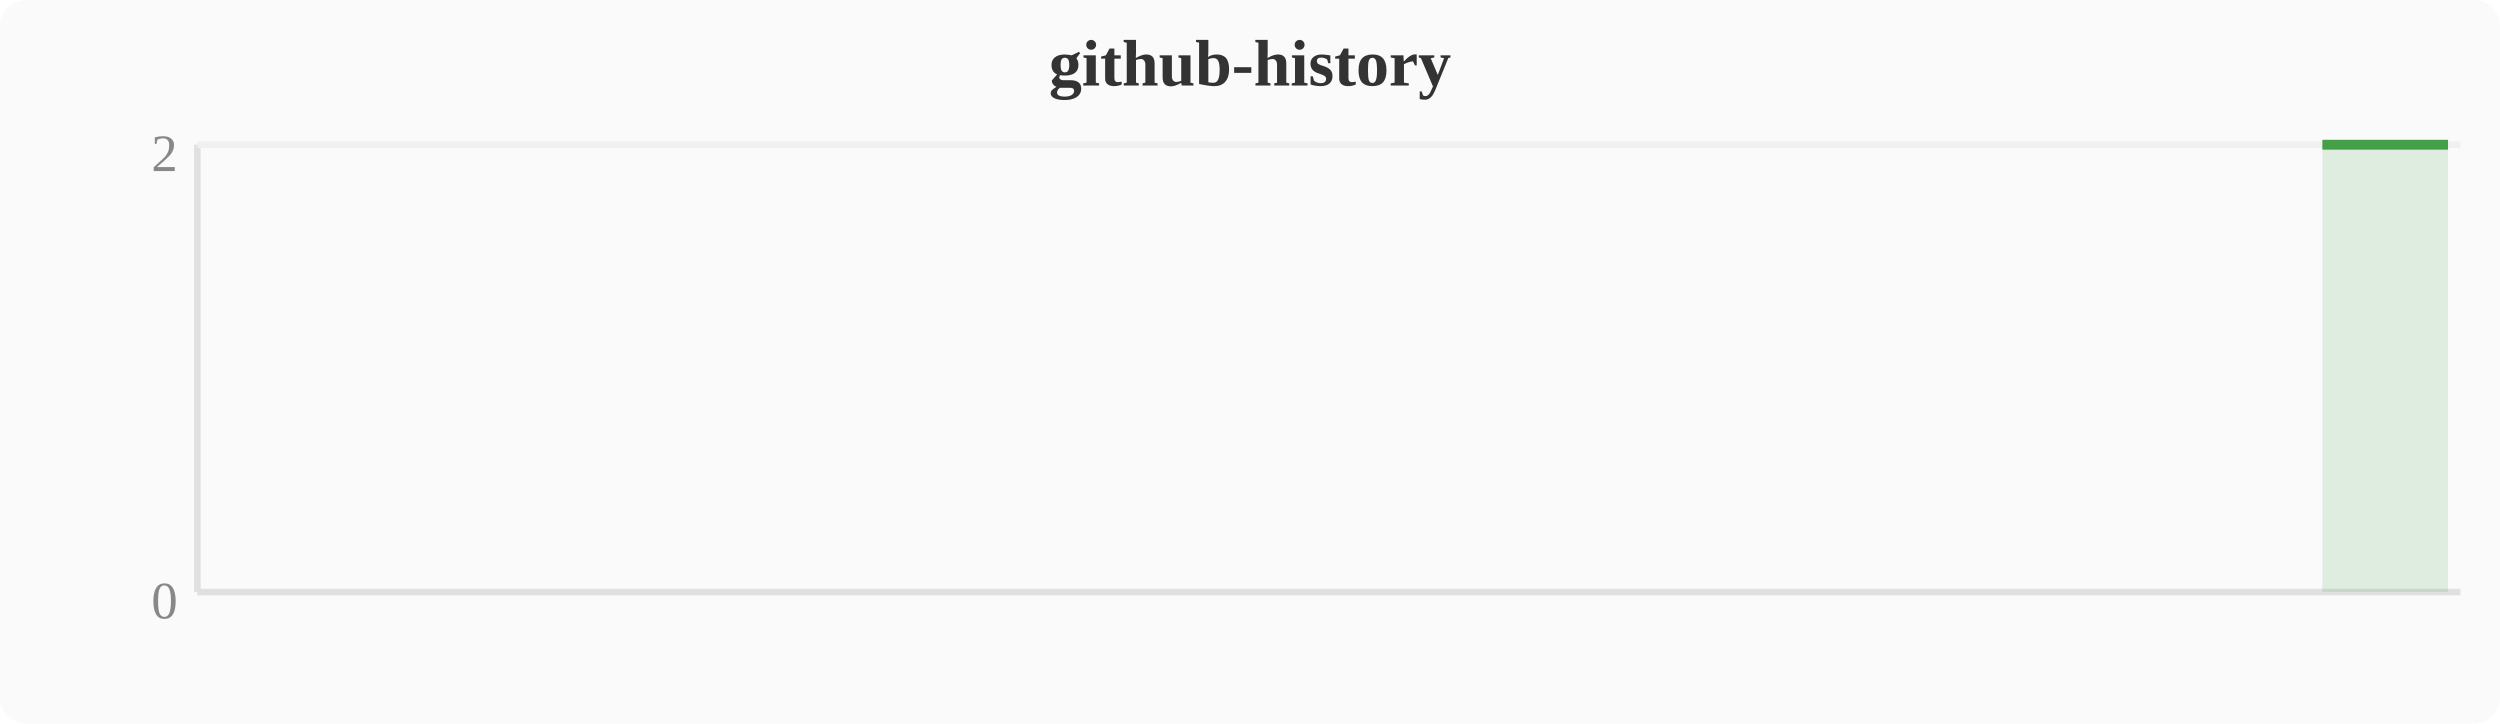
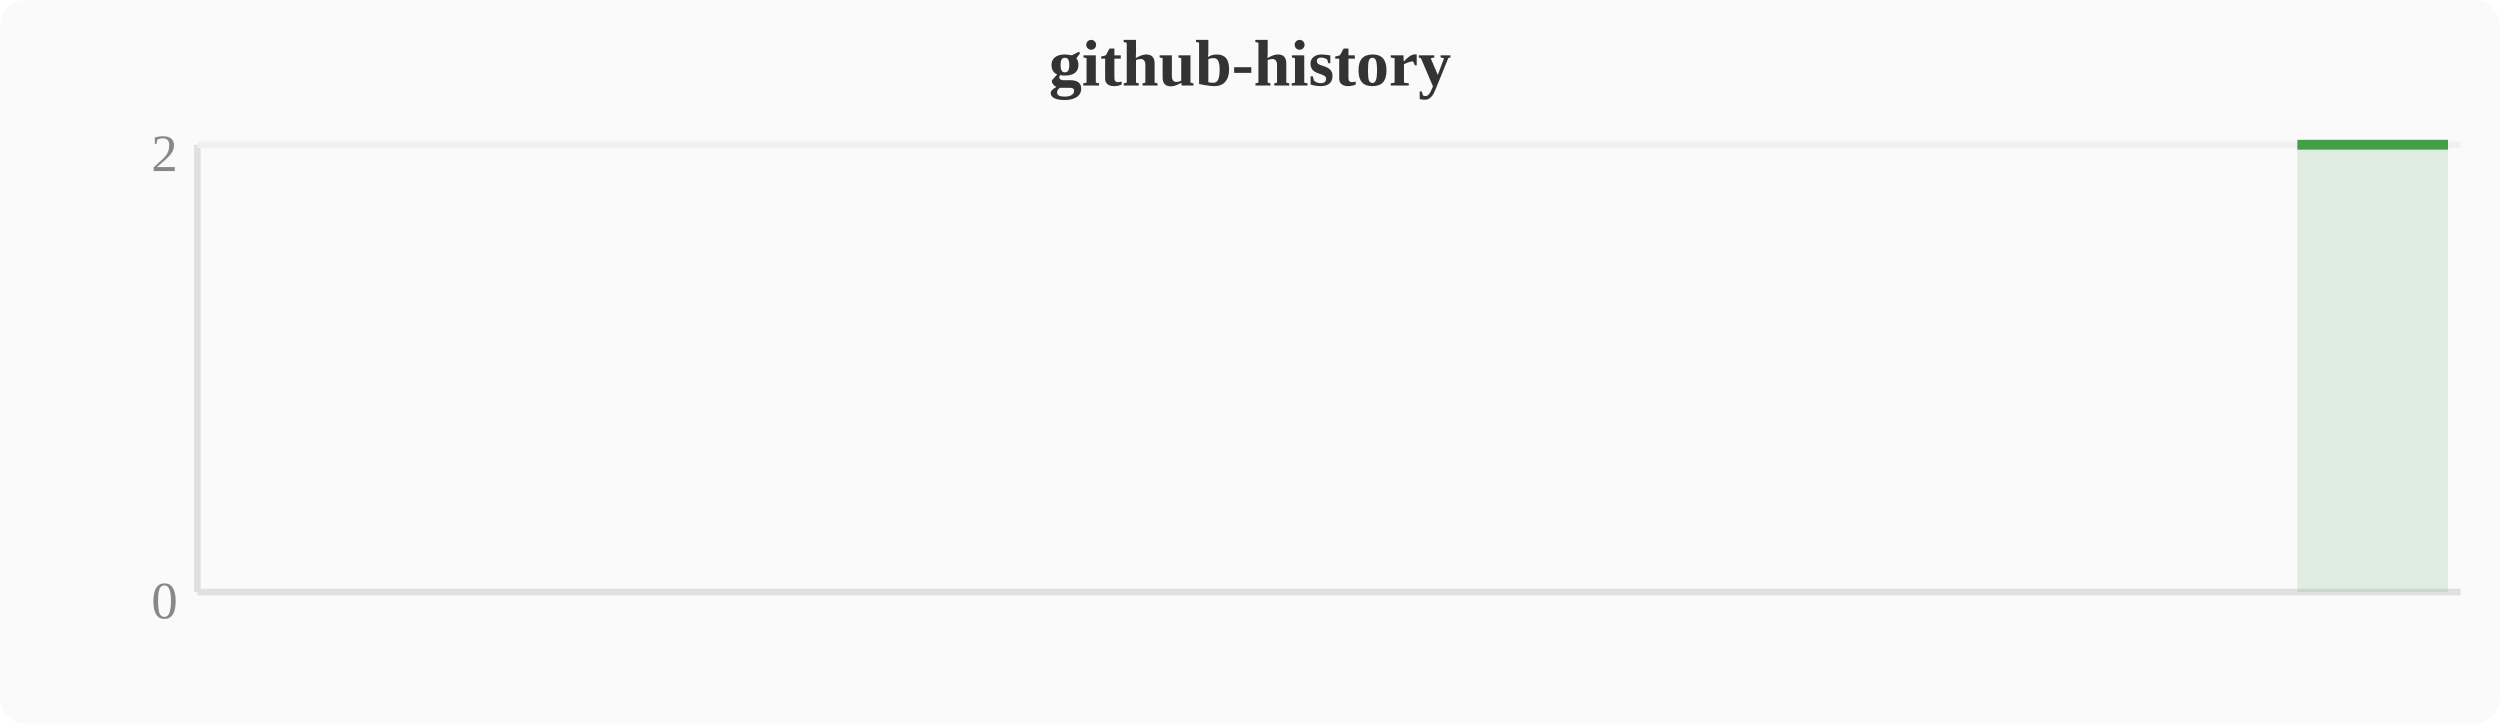
<svg xmlns="http://www.w3.org/2000/svg" width="380" height="110" viewBox="0 0 380 110">
  <rect width="380" height="110" fill="#fafafa" rx="4" />
  <text x="190" y="13" text-anchor="middle" font-size="10" font-weight="bold" fill="#333">github-history</text>
  <line x1="30" y1="22" x2="30" y2="90" stroke="#e0e0e0" stroke-width="1" />
  <line x1="30" y1="90" x2="374" y2="90" stroke="#e0e0e0" stroke-width="1" />
  <line x1="30" y1="22" x2="374" y2="22" stroke="#f0f0f0" stroke-width="1" />
  <text x="27" y="94" text-anchor="end" font-size="8" fill="#888">0</text>
  <text x="27" y="26" text-anchor="end" font-size="8" fill="#888">2</text>
-   <polygon points="353.0,22.0 356.8,22.0 360.6,22.0 364.4,22.0 368.3,22.0 372.1,22.0 372.1,90 353.0,90" fill="#43a047" opacity="0.15" />
-   <polyline points="353.0,22.0 356.8,22.0 360.6,22.0 364.4,22.0 368.3,22.0 372.1,22.0" fill="none" stroke="#43a047" stroke-width="1.5" stroke-linejoin="round" />
+   <polygon points="349.2,22.0 353.0,22.0 356.8,22.0 360.6,22.0 364.4,22.0 368.3,22.0 372.1,22.0 372.1,90 349.2,90" fill="#43a047" opacity="0.15" />
+   <polyline points="349.2,22.0 353.0,22.0 356.8,22.0 360.6,22.0 364.4,22.0 368.3,22.0 372.1,22.0" fill="none" stroke="#43a047" stroke-width="1.5" stroke-linejoin="round" />
</svg>
